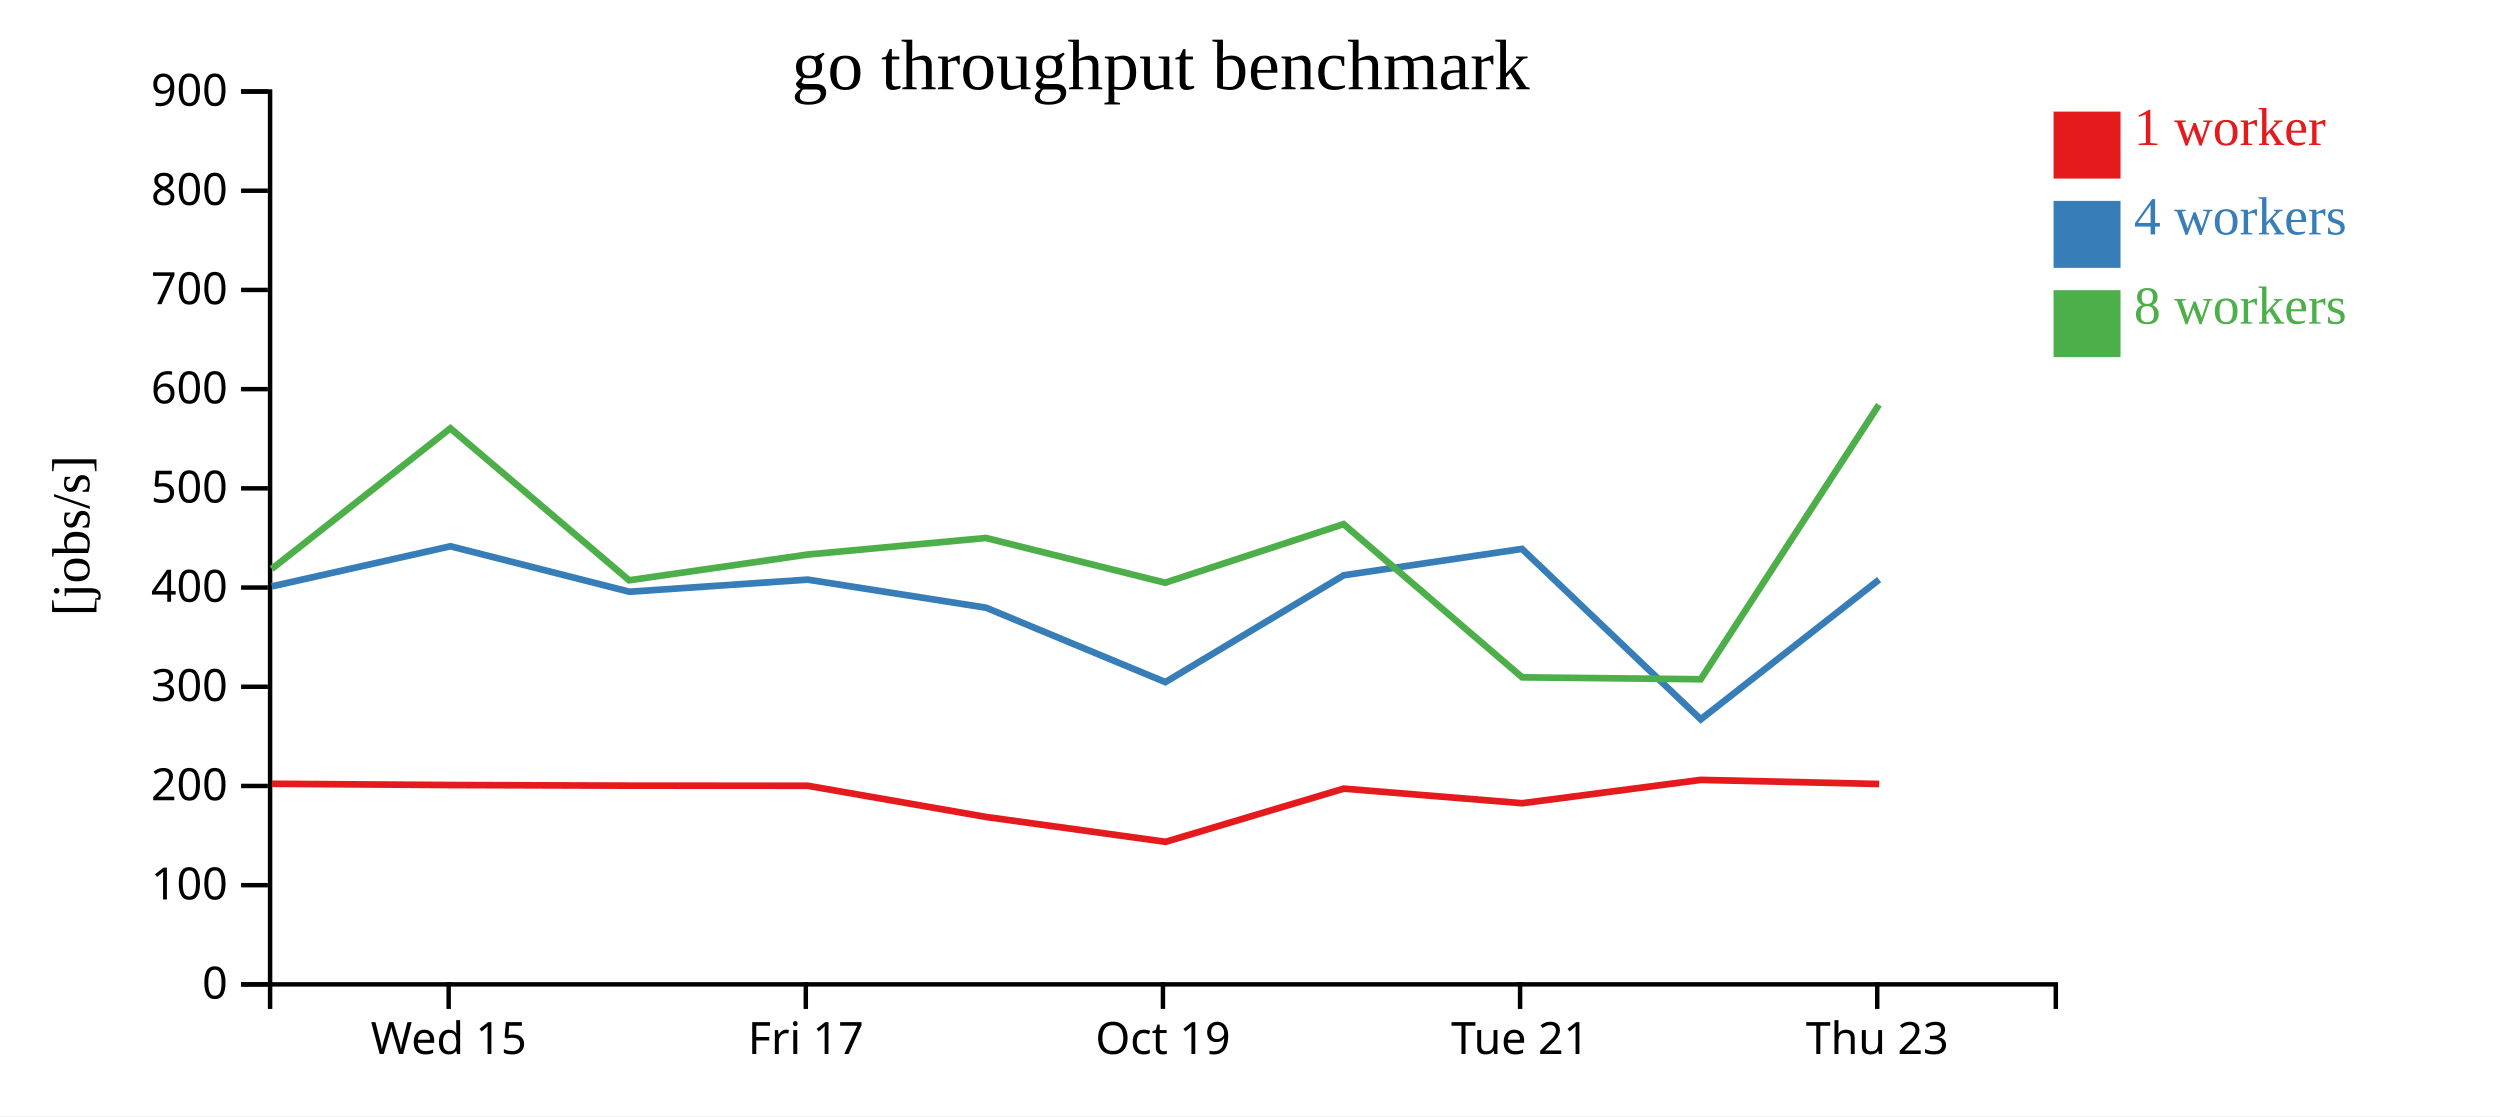
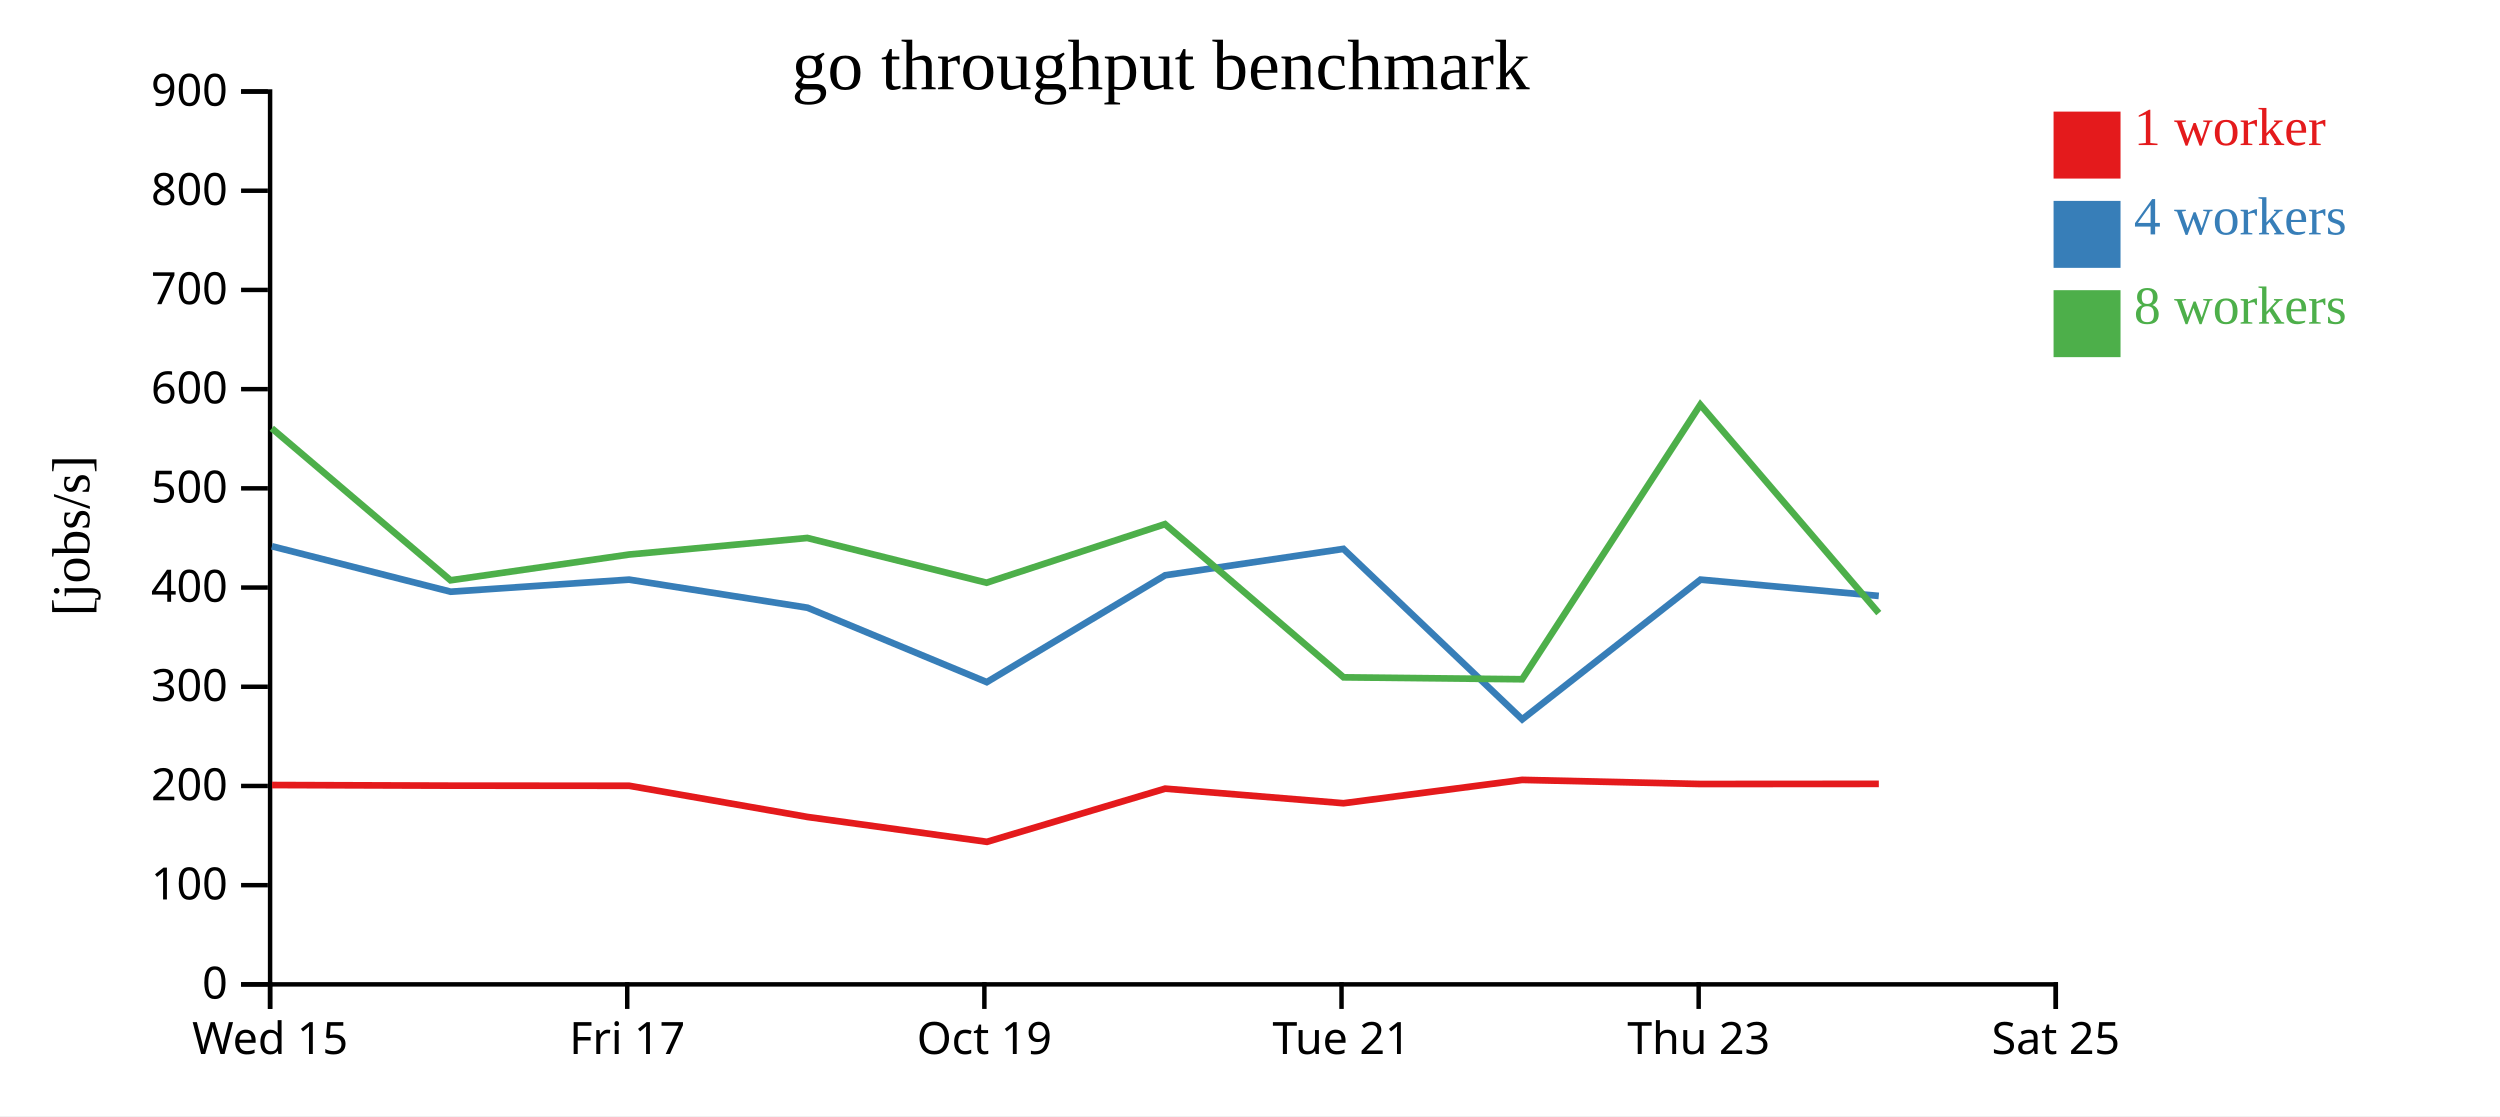
<svg xmlns="http://www.w3.org/2000/svg" width="560" height="250">
  <rect width="100%" height="100%" fill="white" />
  <g transform="translate(60,20)">
    <g transform="translate(0,200)" fill="none" font-size="10" font-family="sans-serif" text-anchor="middle">
      <path class="domain" stroke="currentColor" d="M0.5,6V0.5H400.5V6" />
-       <g class="tick" opacity="1" transform="translate(40.5,0)">
+       <g class="tick" opacity="1" transform="translate(0.5,0)">
        <line stroke="currentColor" y2="6" />
        <text fill="currentColor" y="9" dy="0.71em">Wed 15</text>
      </g>
-       <g class="tick" opacity="1" transform="translate(120.5,0)">
+       <g class="tick" opacity="1" transform="translate(80.5,0)">
        <line stroke="currentColor" y2="6" />
        <text fill="currentColor" y="9" dy="0.71em">Fri 17</text>
      </g>
-       <g class="tick" opacity="1" transform="translate(200.5,0)">
+       <g class="tick" opacity="1" transform="translate(160.5,0)">
        <line stroke="currentColor" y2="6" />
        <text fill="currentColor" y="9" dy="0.71em">Oct 19</text>
      </g>
-       <g class="tick" opacity="1" transform="translate(280.5,0)">
+       <g class="tick" opacity="1" transform="translate(240.5,0)">
        <line stroke="currentColor" y2="6" />
        <text fill="currentColor" y="9" dy="0.71em">Tue 21</text>
      </g>
-       <g class="tick" opacity="1" transform="translate(360.5,0)">
+       <g class="tick" opacity="1" transform="translate(320.5,0)">
        <line stroke="currentColor" y2="6" />
        <text fill="currentColor" y="9" dy="0.71em">Thu 23</text>
+       </g>
+       <g class="tick" opacity="1" transform="translate(400.5,0)">
+         <line stroke="currentColor" y2="6" />
+         <text fill="currentColor" y="9" dy="0.71em">Sat 25</text>
      </g>
    </g>
    <g fill="none" font-size="10" font-family="sans-serif" text-anchor="end">
      <path class="domain" stroke="currentColor" d="M-6,200.5H0.5V0.5H-6" />
      <g class="tick" opacity="1" transform="translate(0,200.5)">
        <line stroke="currentColor" x2="-6" />
        <text fill="currentColor" x="-9" dy="0.32em">0</text>
      </g>
      <g class="tick" opacity="1" transform="translate(0,178.2778)">
        <line stroke="currentColor" x2="-6" />
        <text fill="currentColor" x="-9" dy="0.32em">100</text>
      </g>
      <g class="tick" opacity="1" transform="translate(0,156.0556)">
        <line stroke="currentColor" x2="-6" />
        <text fill="currentColor" x="-9" dy="0.32em">200</text>
      </g>
      <g class="tick" opacity="1" transform="translate(0,133.8333)">
        <line stroke="currentColor" x2="-6" />
        <text fill="currentColor" x="-9" dy="0.32em">300</text>
      </g>
      <g class="tick" opacity="1" transform="translate(0,111.6111)">
        <line stroke="currentColor" x2="-6" />
        <text fill="currentColor" x="-9" dy="0.32em">400</text>
      </g>
      <g class="tick" opacity="1" transform="translate(0,89.38889)">
        <line stroke="currentColor" x2="-6" />
        <text fill="currentColor" x="-9" dy="0.32em">500</text>
      </g>
      <g class="tick" opacity="1" transform="translate(0,67.16667)">
        <line stroke="currentColor" x2="-6" />
        <text fill="currentColor" x="-9" dy="0.32em">600</text>
      </g>
      <g class="tick" opacity="1" transform="translate(0,44.94444)">
        <line stroke="currentColor" x2="-6" />
        <text fill="currentColor" x="-9" dy="0.32em">700</text>
      </g>
      <g class="tick" opacity="1" transform="translate(0,22.72222)">
        <line stroke="currentColor" x2="-6" />
        <text fill="currentColor" x="-9" dy="0.32em">800</text>
      </g>
      <g class="tick" opacity="1" transform="translate(0,0.5)">
        <line stroke="currentColor" x2="-6" />
        <text fill="currentColor" x="-9" dy="0.32em">900</text>
      </g>
    </g>
    <text text-anchor="middle" style="font-size: 12px" transform="rotate(-90)" y="-40" x="-100">[jobs/s]</text>
    <text text-anchor="middle" style="font-size: 16px" y="0" x="200">go throughput benchmark</text>
-     <path class="line" fill="none" stroke="#e41a1c" stroke-width="1.5" d="M0.893,155.569L40.938,155.847L80.936,155.987L120.944,156.013L160.876,163L201.073,168.571L240.993,156.656L280.94,159.924L320.958,154.695L360.937,155.618" />
-     <path class="line" fill="none" stroke="#377eb8" stroke-width="1.5" d="M0.89,111.348L40.9,102.363L80.95,112.545L120.917,109.837L160.89,116.132L201.035,132.796L241.006,108.857L280.926,102.953L320.971,141.133L360.916,109.837" />
-     <path class="line" fill="none" stroke="#4daf4a" stroke-width="1.5" d="M0.867,107.44L40.884,75.946L80.919,109.983L120.896,104.215L160.832,100.505L200.987,110.527L240.958,97.404L280.96,131.722L320.958,132.153L360.874,70.663" />
+     <path class="line" fill="none" stroke="#e41a1c" stroke-width="1.5" d="M0.938,155.847L40.936,155.987L80.944,156.013L120.876,163L161.073,168.571L200.993,156.656L240.94,159.924L280.958,154.695L320.937,155.618L360.858,155.587" />
+     <path class="line" fill="none" stroke="#377eb8" stroke-width="1.5" d="M0.9,102.363L40.95,112.545L80.917,109.837L120.89,116.132L161.035,132.796L201.006,108.857L240.926,102.953L280.971,141.133L320.916,109.837L360.849,113.487" />
+     <path class="line" fill="none" stroke="#4daf4a" stroke-width="1.5" d="M0.884,75.946L40.919,109.983L80.896,104.215L120.832,100.505L160.987,110.527L200.958,97.404L240.96,131.722L280.958,132.153L320.874,70.663L360.845,117.333" />
    <rect class="dot" x="400" y="5" width="15" height="15" style="fill: #e41a1c;" />
    <rect class="dot" x="400" y="25" width="15" height="15" style="fill: #377eb8;" />
    <rect class="dot" x="400" y="45" width="15" height="15" style="fill: #4daf4a;" />
    <text class="label" x="418" y="12.5" style="fill: #e41a1c; alignment-baseline: middle;" text-anchor="left">1 worker</text>
    <text class="label" x="418" y="32.5" style="fill: #377eb8; alignment-baseline: middle;" text-anchor="left">4 workers</text>
    <text class="label" x="418" y="52.5" style="fill: #4daf4a; alignment-baseline: middle;" text-anchor="left">8 workers</text>
  </g>
</svg>
